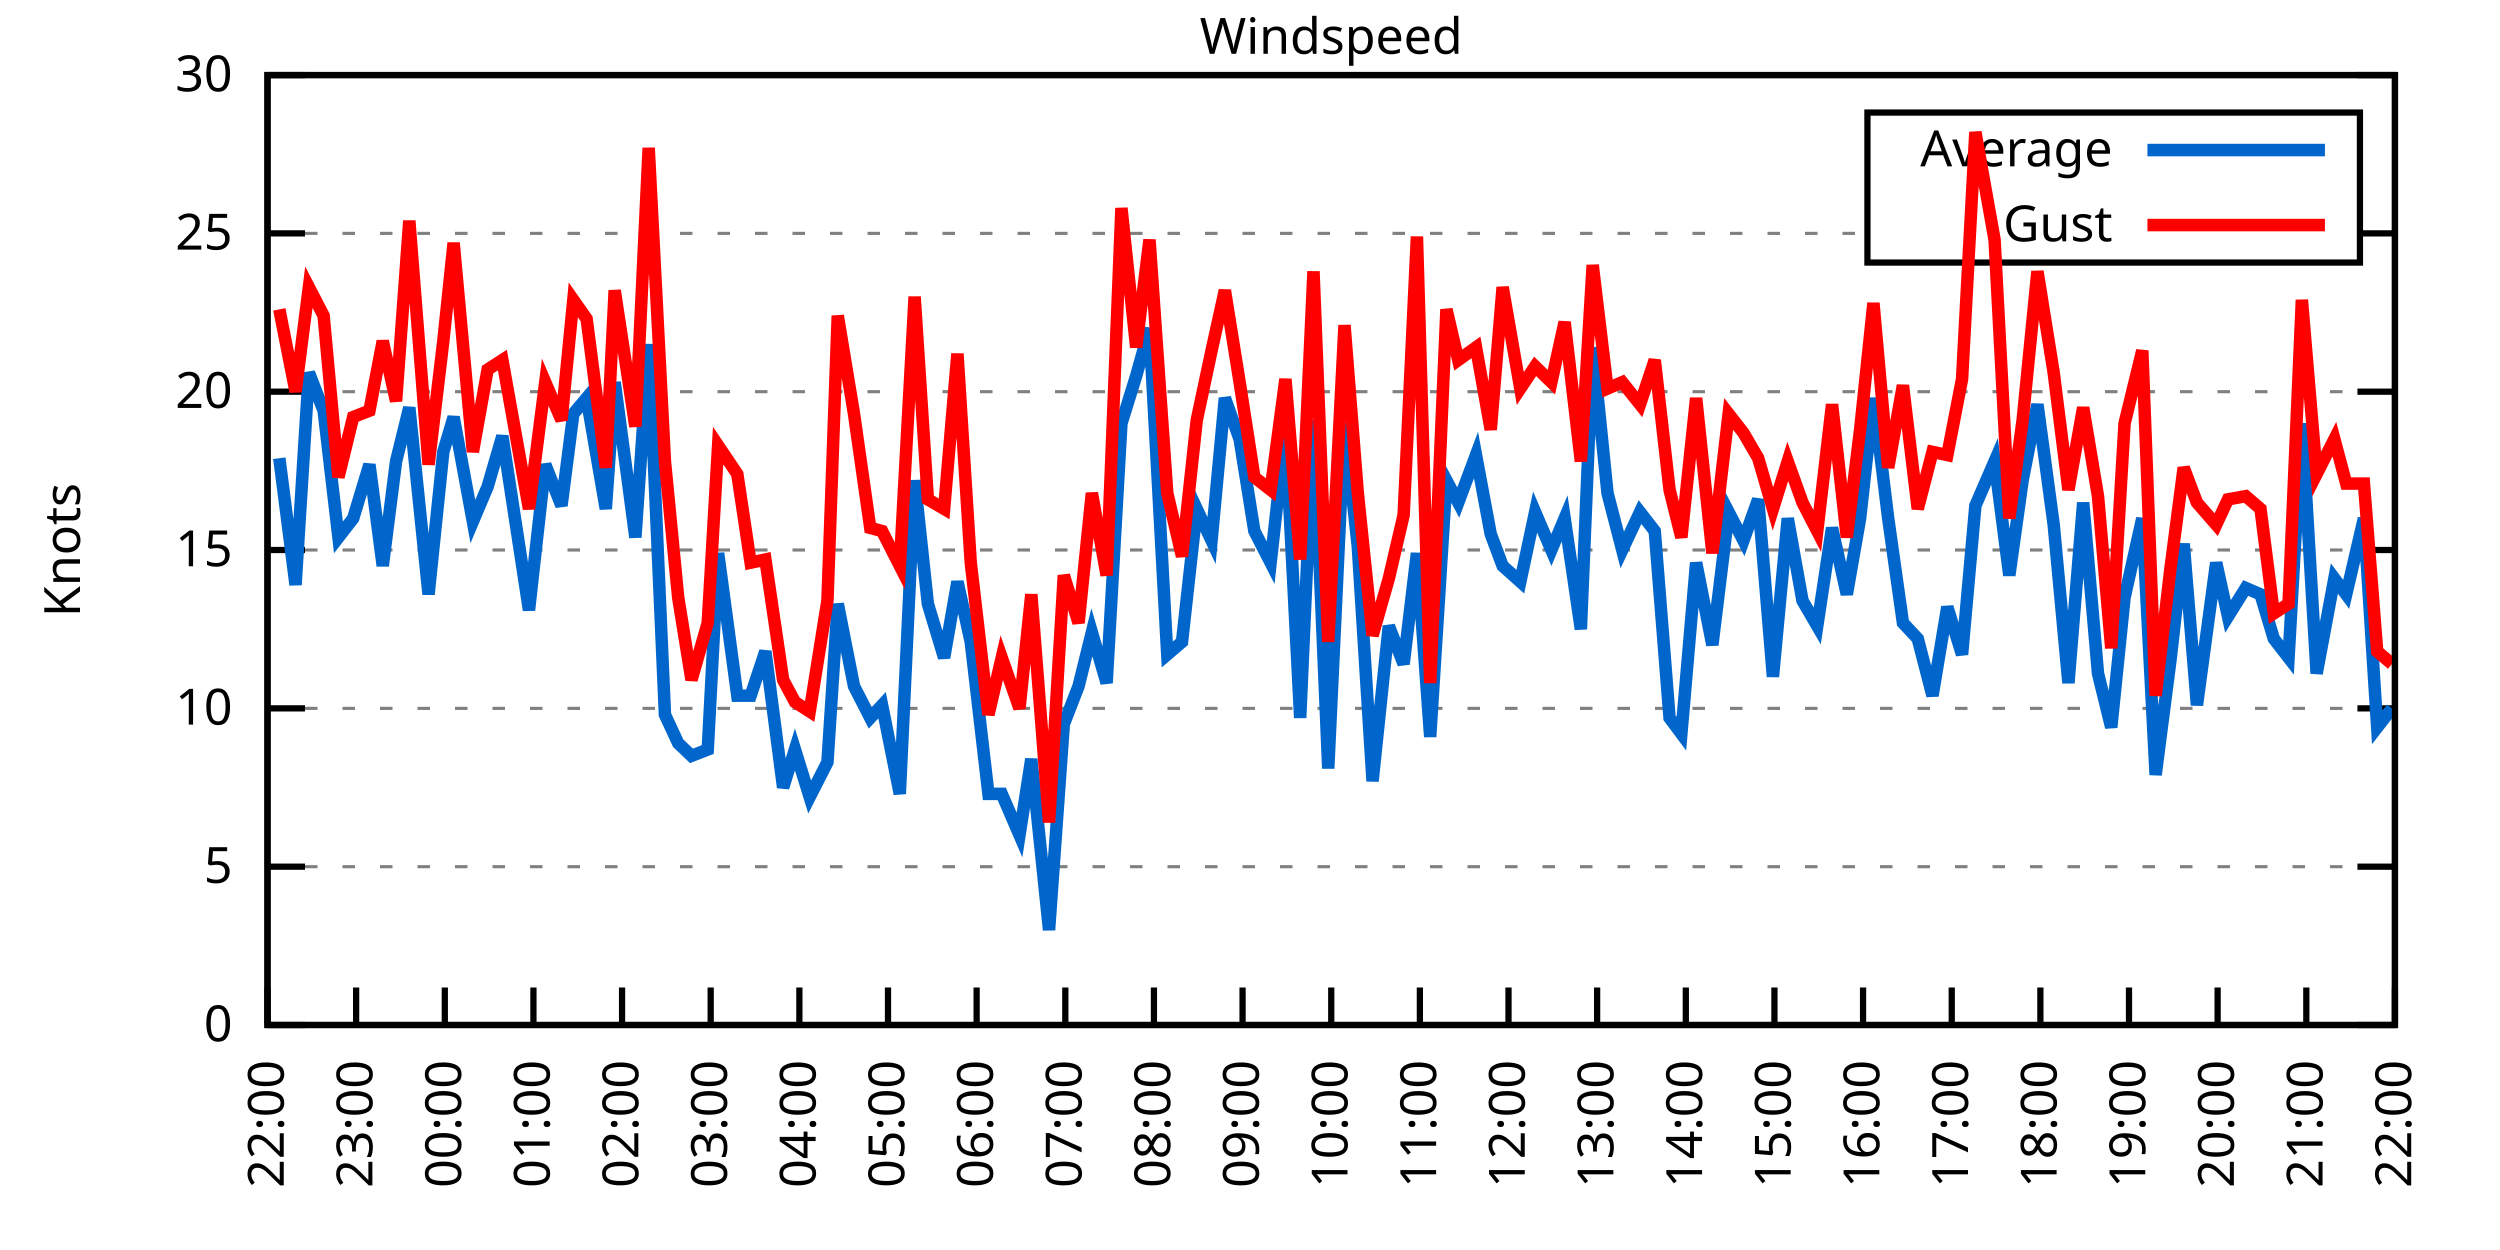
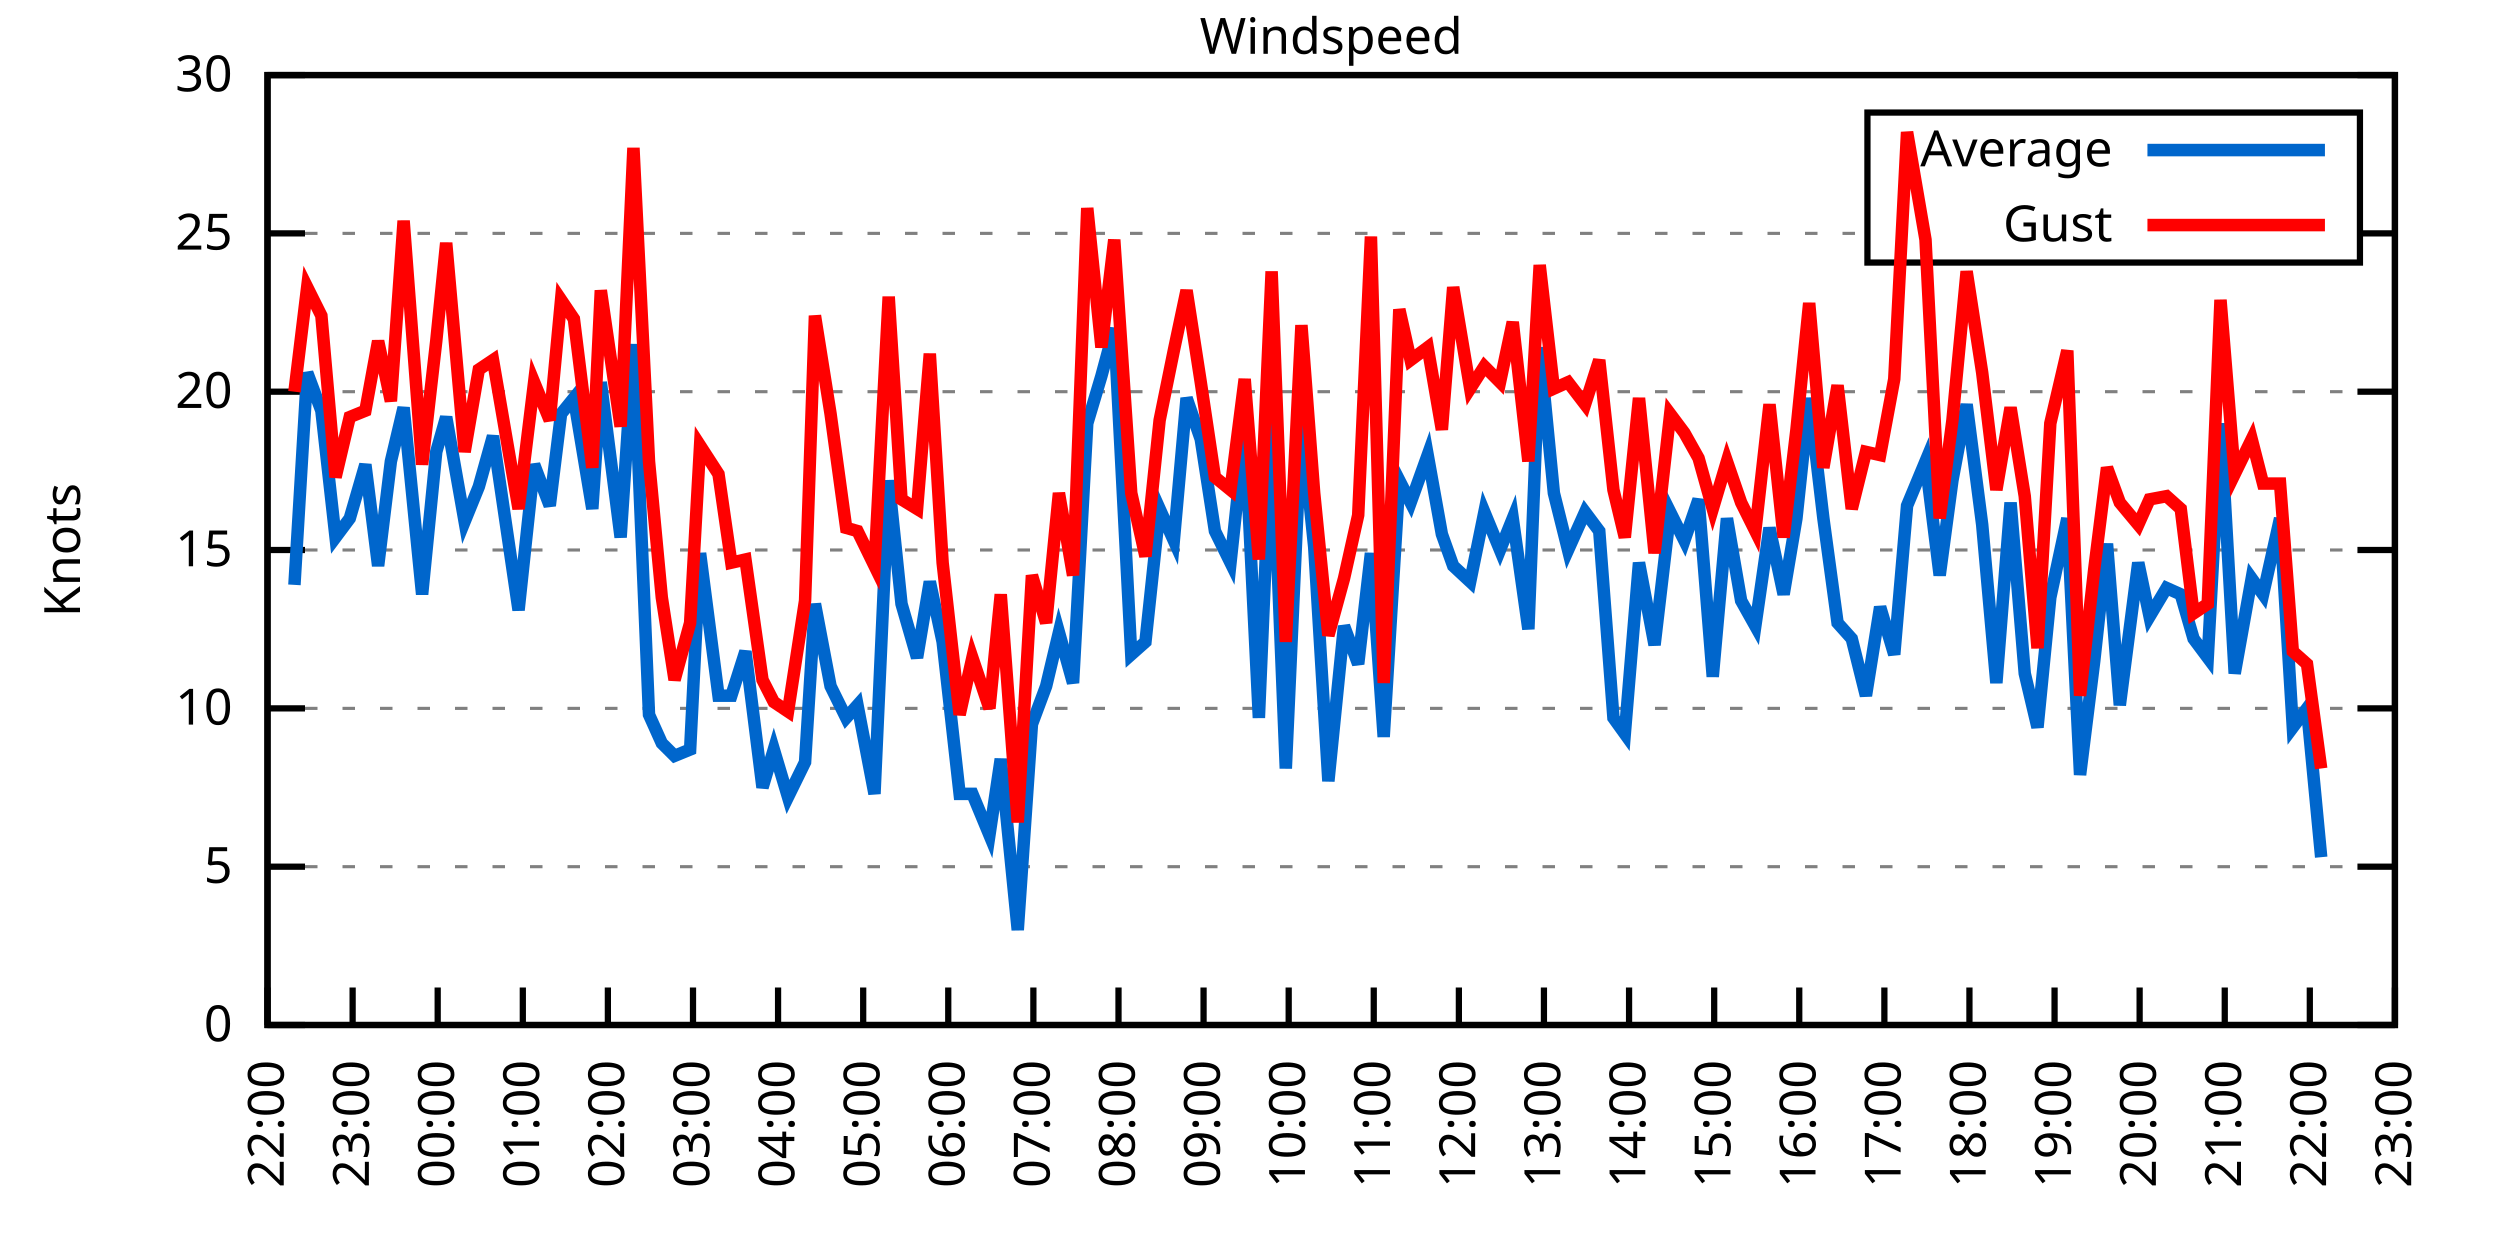
<svg xmlns="http://www.w3.org/2000/svg" xmlns:xlink="http://www.w3.org/1999/xlink" width="400" height="200" viewBox="0 0 400 200">
  <g id="gnuplot_canvas">
    <rect x="0" y="0" width="400" height="200" fill="none" />
    <defs>
      <circle id="gpDot" r="0.5" stroke-width="0.5" stroke="currentColor" />
      <path id="gpPt0" stroke-width="0.333" stroke="currentColor" d="M-1,0 h2 M0,-1 v2" />
      <path id="gpPt1" stroke-width="0.333" stroke="currentColor" d="M-1,-1 L1,1 M1,-1 L-1,1" />
      <path id="gpPt2" stroke-width="0.333" stroke="currentColor" d="M-1,0 L1,0 M0,-1 L0,1 M-1,-1 L1,1 M-1,1 L1,-1" />
      <rect id="gpPt3" stroke-width="0.333" stroke="currentColor" x="-1" y="-1" width="2" height="2" />
      <rect id="gpPt4" stroke-width="0.333" stroke="currentColor" fill="currentColor" x="-1" y="-1" width="2" height="2" />
      <circle id="gpPt5" stroke-width="0.333" stroke="currentColor" cx="0" cy="0" r="1" />
      <use xlink:href="#gpPt5" id="gpPt6" fill="currentColor" stroke="none" />
      <path id="gpPt7" stroke-width="0.333" stroke="currentColor" d="M0,-1.33 L-1.33,0.67 L1.33,0.67 z" />
      <use xlink:href="#gpPt7" id="gpPt8" fill="currentColor" stroke="none" />
      <use xlink:href="#gpPt7" id="gpPt9" stroke="currentColor" transform="rotate(180)" />
      <use xlink:href="#gpPt9" id="gpPt10" fill="currentColor" stroke="none" />
      <use xlink:href="#gpPt3" id="gpPt11" stroke="currentColor" transform="rotate(45)" />
      <use xlink:href="#gpPt11" id="gpPt12" fill="currentColor" stroke="none" />
      <path id="gpPt13" stroke-width="0.333" stroke="currentColor" d="M0,1.330 L1.265,0.411 L0.782,-1.067 L-0.782,-1.076 L-1.265,0.411 z" />
      <use xlink:href="#gpPt13" id="gpPt14" fill="currentColor" stroke="none" />
      <filter id="textbox" filterUnits="objectBoundingBox" x="0" y="0" height="1" width="1">
        <feFlood flood-color="white" flood-opacity="1" result="bgnd" />
        <feComposite in="SourceGraphic" in2="bgnd" operator="atop" />
      </filter>
      <filter id="greybox" filterUnits="objectBoundingBox" x="0" y="0" height="1" width="1">
        <feFlood flood-color="lightgrey" flood-opacity="1" result="grey" />
        <feComposite in="SourceGraphic" in2="grey" operator="atop" />
      </filter>
    </defs>
    <g fill="none" color="white" stroke="currentColor" stroke-width="1.00" stroke-linecap="butt" stroke-linejoin="miter">
</g>
    <g fill="none" color="black" stroke="currentColor" stroke-width="1.00" stroke-linecap="butt" stroke-linejoin="miter">
      <g stroke="none" shape-rendering="crispEdges">
        <polygon fill="rgb(255, 255, 255)" points="42.80,164.00 383.18,164.00 383.18,12.02 42.80,12.02 " />
      </g>
    </g>
    <g fill="none" color="black" stroke="currentColor" stroke-width="1.00" stroke-linecap="butt" stroke-linejoin="miter">
</g>
    <g fill="none" color="black" stroke="black" stroke-width="0.50" stroke-linecap="butt" stroke-linejoin="miter">
</g>
    <g fill="none" color="gray" stroke="currentColor" stroke-width="0.50" stroke-linecap="butt" stroke-linejoin="miter">
      <path stroke="gray" stroke-dasharray="2,4" class="gridline" d="M42.80,164.00 L383.19,164.00  " />
    </g>
    <g fill="none" color="gray" stroke="gray" stroke-width="1.00" stroke-linecap="butt" stroke-linejoin="miter">
</g>
    <g fill="none" color="black" stroke="currentColor" stroke-width="1.00" stroke-linecap="butt" stroke-linejoin="miter">
      <path stroke="black" d="M42.80,164.00 L48.80,164.00 M383.19,164.00 L377.19,164.00  " />
      <g transform="translate(37.20,166.60)" stroke="none" fill="black" font-family="Sans" font-size="8.00" text-anchor="end">
        <text>
          <tspan font-family="Sans"> 0</tspan>
        </text>
      </g>
    </g>
    <g fill="none" color="black" stroke="currentColor" stroke-width="1.00" stroke-linecap="butt" stroke-linejoin="miter">
</g>
    <g fill="none" color="black" stroke="black" stroke-width="0.50" stroke-linecap="butt" stroke-linejoin="miter">
</g>
    <g fill="none" color="gray" stroke="currentColor" stroke-width="0.50" stroke-linecap="butt" stroke-linejoin="miter">
      <path stroke="gray" stroke-dasharray="2,4" class="gridline" d="M42.80,138.67 L383.19,138.67  " />
    </g>
    <g fill="none" color="gray" stroke="gray" stroke-width="1.00" stroke-linecap="butt" stroke-linejoin="miter">
</g>
    <g fill="none" color="black" stroke="currentColor" stroke-width="1.00" stroke-linecap="butt" stroke-linejoin="miter">
      <path stroke="black" d="M42.80,138.67 L48.80,138.67 M383.19,138.67 L377.19,138.67  " />
      <g transform="translate(37.20,141.27)" stroke="none" fill="black" font-family="Sans" font-size="8.00" text-anchor="end">
        <text>
          <tspan font-family="Sans"> 5</tspan>
        </text>
      </g>
    </g>
    <g fill="none" color="black" stroke="currentColor" stroke-width="1.00" stroke-linecap="butt" stroke-linejoin="miter">
</g>
    <g fill="none" color="black" stroke="black" stroke-width="0.50" stroke-linecap="butt" stroke-linejoin="miter">
</g>
    <g fill="none" color="gray" stroke="currentColor" stroke-width="0.50" stroke-linecap="butt" stroke-linejoin="miter">
      <path stroke="gray" stroke-dasharray="2,4" class="gridline" d="M42.80,113.34 L383.19,113.34  " />
    </g>
    <g fill="none" color="gray" stroke="gray" stroke-width="1.00" stroke-linecap="butt" stroke-linejoin="miter">
</g>
    <g fill="none" color="black" stroke="currentColor" stroke-width="1.00" stroke-linecap="butt" stroke-linejoin="miter">
      <path stroke="black" d="M42.80,113.34 L48.80,113.34 M383.19,113.34 L377.19,113.34  " />
      <g transform="translate(37.20,115.94)" stroke="none" fill="black" font-family="Sans" font-size="8.00" text-anchor="end">
        <text>
          <tspan font-family="Sans"> 10</tspan>
        </text>
      </g>
    </g>
    <g fill="none" color="black" stroke="currentColor" stroke-width="1.00" stroke-linecap="butt" stroke-linejoin="miter">
</g>
    <g fill="none" color="black" stroke="black" stroke-width="0.50" stroke-linecap="butt" stroke-linejoin="miter">
</g>
    <g fill="none" color="gray" stroke="currentColor" stroke-width="0.50" stroke-linecap="butt" stroke-linejoin="miter">
      <path stroke="gray" stroke-dasharray="2,4" class="gridline" d="M42.80,88.00 L383.19,88.00  " />
    </g>
    <g fill="none" color="gray" stroke="gray" stroke-width="1.00" stroke-linecap="butt" stroke-linejoin="miter">
</g>
    <g fill="none" color="black" stroke="currentColor" stroke-width="1.00" stroke-linecap="butt" stroke-linejoin="miter">
      <path stroke="black" d="M42.80,88.00 L48.80,88.00 M383.19,88.00 L377.19,88.00  " />
      <g transform="translate(37.20,90.60)" stroke="none" fill="black" font-family="Sans" font-size="8.00" text-anchor="end">
        <text>
          <tspan font-family="Sans"> 15</tspan>
        </text>
      </g>
    </g>
    <g fill="none" color="black" stroke="currentColor" stroke-width="1.00" stroke-linecap="butt" stroke-linejoin="miter">
</g>
    <g fill="none" color="black" stroke="black" stroke-width="0.50" stroke-linecap="butt" stroke-linejoin="miter">
</g>
    <g fill="none" color="gray" stroke="currentColor" stroke-width="0.50" stroke-linecap="butt" stroke-linejoin="miter">
      <path stroke="gray" stroke-dasharray="2,4" class="gridline" d="M42.80,62.67 L383.19,62.67  " />
    </g>
    <g fill="none" color="gray" stroke="gray" stroke-width="1.00" stroke-linecap="butt" stroke-linejoin="miter">
</g>
    <g fill="none" color="black" stroke="currentColor" stroke-width="1.00" stroke-linecap="butt" stroke-linejoin="miter">
      <path stroke="black" d="M42.80,62.67 L48.80,62.67 M383.19,62.67 L377.19,62.67  " />
      <g transform="translate(37.20,65.27)" stroke="none" fill="black" font-family="Sans" font-size="8.00" text-anchor="end">
        <text>
          <tspan font-family="Sans"> 20</tspan>
        </text>
      </g>
    </g>
    <g fill="none" color="black" stroke="currentColor" stroke-width="1.00" stroke-linecap="butt" stroke-linejoin="miter">
</g>
    <g fill="none" color="black" stroke="black" stroke-width="0.50" stroke-linecap="butt" stroke-linejoin="miter">
</g>
    <g fill="none" color="gray" stroke="currentColor" stroke-width="0.50" stroke-linecap="butt" stroke-linejoin="miter">
      <path stroke="gray" stroke-dasharray="2,4" class="gridline" d="M42.80,37.34 L298.79,37.34 M377.59,37.34 L383.19,37.34  " />
    </g>
    <g fill="none" color="gray" stroke="gray" stroke-width="1.00" stroke-linecap="butt" stroke-linejoin="miter">
</g>
    <g fill="none" color="black" stroke="currentColor" stroke-width="1.00" stroke-linecap="butt" stroke-linejoin="miter">
      <path stroke="black" d="M42.80,37.34 L48.80,37.34 M383.19,37.34 L377.19,37.34  " />
      <g transform="translate(37.20,39.94)" stroke="none" fill="black" font-family="Sans" font-size="8.00" text-anchor="end">
        <text>
          <tspan font-family="Sans"> 25</tspan>
        </text>
      </g>
    </g>
    <g fill="none" color="black" stroke="currentColor" stroke-width="1.00" stroke-linecap="butt" stroke-linejoin="miter">
</g>
    <g fill="none" color="black" stroke="black" stroke-width="0.50" stroke-linecap="butt" stroke-linejoin="miter">
</g>
    <g fill="none" color="gray" stroke="currentColor" stroke-width="0.50" stroke-linecap="butt" stroke-linejoin="miter">
      <path stroke="gray" stroke-dasharray="2,4" class="gridline" d="M42.80,12.01 L383.19,12.01  " />
    </g>
    <g fill="none" color="gray" stroke="gray" stroke-width="1.00" stroke-linecap="butt" stroke-linejoin="miter">
</g>
    <g fill="none" color="black" stroke="currentColor" stroke-width="1.00" stroke-linecap="butt" stroke-linejoin="miter">
      <path stroke="black" d="M42.80,12.01 L48.80,12.01 M383.19,12.01 L377.19,12.01  " />
      <g transform="translate(37.20,14.61)" stroke="none" fill="black" font-family="Sans" font-size="8.00" text-anchor="end">
        <text>
          <tspan font-family="Sans"> 30</tspan>
        </text>
      </g>
    </g>
    <g fill="none" color="black" stroke="currentColor" stroke-width="1.00" stroke-linecap="butt" stroke-linejoin="miter">
      <path stroke="black" d="M42.80,164.00 L42.80,158.00  " />
      <g transform="translate(45.40,169.60) rotate(270.00)" stroke="none" fill="black" font-family="Sans" font-size="8.00" text-anchor="end">
        <text>
          <tspan font-family="Sans">22:00</tspan>
        </text>
      </g>
    </g>
    <g fill="none" color="black" stroke="currentColor" stroke-width="1.00" stroke-linecap="butt" stroke-linejoin="miter">
-       <path stroke="black" d="M56.98,164.00 L56.98,158.00  " />
-       <g transform="translate(59.58,169.60) rotate(270.00)" stroke="none" fill="black" font-family="Sans" font-size="8.00" text-anchor="end">
+       <path stroke="black" d="M56.42,164.00 L56.42,158.00  " />
+       <g transform="translate(59.02,169.60) rotate(270.00)" stroke="none" fill="black" font-family="Sans" font-size="8.00" text-anchor="end">
        <text>
          <tspan font-family="Sans">23:00</tspan>
        </text>
      </g>
    </g>
    <g fill="none" color="black" stroke="currentColor" stroke-width="1.00" stroke-linecap="butt" stroke-linejoin="miter">
-       <path stroke="black" d="M71.17,164.00 L71.17,158.00  " />
-       <g transform="translate(73.77,169.60) rotate(270.00)" stroke="none" fill="black" font-family="Sans" font-size="8.00" text-anchor="end">
+       <path stroke="black" d="M70.03,164.00 L70.03,158.00  " />
+       <g transform="translate(72.63,169.60) rotate(270.00)" stroke="none" fill="black" font-family="Sans" font-size="8.00" text-anchor="end">
        <text>
          <tspan font-family="Sans">00:00</tspan>
        </text>
      </g>
    </g>
    <g fill="none" color="black" stroke="currentColor" stroke-width="1.00" stroke-linecap="butt" stroke-linejoin="miter">
-       <path stroke="black" d="M85.35,164.00 L85.35,158.00  " />
-       <g transform="translate(87.95,169.60) rotate(270.00)" stroke="none" fill="black" font-family="Sans" font-size="8.00" text-anchor="end">
+       <path stroke="black" d="M83.65,164.00 L83.65,158.00  " />
+       <g transform="translate(86.25,169.60) rotate(270.00)" stroke="none" fill="black" font-family="Sans" font-size="8.00" text-anchor="end">
        <text>
          <tspan font-family="Sans">01:00</tspan>
        </text>
      </g>
    </g>
    <g fill="none" color="black" stroke="currentColor" stroke-width="1.00" stroke-linecap="butt" stroke-linejoin="miter">
-       <path stroke="black" d="M99.53,164.00 L99.53,158.00  " />
-       <g transform="translate(102.13,169.60) rotate(270.00)" stroke="none" fill="black" font-family="Sans" font-size="8.00" text-anchor="end">
+       <path stroke="black" d="M97.26,164.00 L97.26,158.00  " />
+       <g transform="translate(99.86,169.60) rotate(270.00)" stroke="none" fill="black" font-family="Sans" font-size="8.00" text-anchor="end">
        <text>
          <tspan font-family="Sans">02:00</tspan>
        </text>
      </g>
    </g>
    <g fill="none" color="black" stroke="currentColor" stroke-width="1.00" stroke-linecap="butt" stroke-linejoin="miter">
-       <path stroke="black" d="M113.71,164.00 L113.71,158.00  " />
-       <g transform="translate(116.31,169.60) rotate(270.00)" stroke="none" fill="black" font-family="Sans" font-size="8.00" text-anchor="end">
+       <path stroke="black" d="M110.88,164.00 L110.88,158.00  " />
+       <g transform="translate(113.48,169.60) rotate(270.00)" stroke="none" fill="black" font-family="Sans" font-size="8.00" text-anchor="end">
        <text>
          <tspan font-family="Sans">03:00</tspan>
        </text>
      </g>
    </g>
    <g fill="none" color="black" stroke="currentColor" stroke-width="1.00" stroke-linecap="butt" stroke-linejoin="miter">
-       <path stroke="black" d="M127.90,164.00 L127.90,158.00  " />
-       <g transform="translate(130.50,169.60) rotate(270.00)" stroke="none" fill="black" font-family="Sans" font-size="8.00" text-anchor="end">
+       <path stroke="black" d="M124.49,164.00 L124.49,158.00  " />
+       <g transform="translate(127.09,169.60) rotate(270.00)" stroke="none" fill="black" font-family="Sans" font-size="8.00" text-anchor="end">
        <text>
          <tspan font-family="Sans">04:00</tspan>
        </text>
      </g>
    </g>
    <g fill="none" color="black" stroke="currentColor" stroke-width="1.00" stroke-linecap="butt" stroke-linejoin="miter">
-       <path stroke="black" d="M142.08,164.00 L142.08,158.00  " />
-       <g transform="translate(144.68,169.60) rotate(270.00)" stroke="none" fill="black" font-family="Sans" font-size="8.00" text-anchor="end">
+       <path stroke="black" d="M138.11,164.00 L138.11,158.00  " />
+       <g transform="translate(140.71,169.60) rotate(270.00)" stroke="none" fill="black" font-family="Sans" font-size="8.00" text-anchor="end">
        <text>
          <tspan font-family="Sans">05:00</tspan>
        </text>
      </g>
    </g>
    <g fill="none" color="black" stroke="currentColor" stroke-width="1.00" stroke-linecap="butt" stroke-linejoin="miter">
-       <path stroke="black" d="M156.26,164.00 L156.26,158.00  " />
-       <g transform="translate(158.86,169.60) rotate(270.00)" stroke="none" fill="black" font-family="Sans" font-size="8.00" text-anchor="end">
+       <path stroke="black" d="M151.72,164.00 L151.72,158.00  " />
+       <g transform="translate(154.32,169.60) rotate(270.00)" stroke="none" fill="black" font-family="Sans" font-size="8.00" text-anchor="end">
        <text>
          <tspan font-family="Sans">06:00</tspan>
        </text>
      </g>
    </g>
    <g fill="none" color="black" stroke="currentColor" stroke-width="1.00" stroke-linecap="butt" stroke-linejoin="miter">
-       <path stroke="black" d="M170.45,164.00 L170.45,158.00  " />
-       <g transform="translate(173.05,169.60) rotate(270.00)" stroke="none" fill="black" font-family="Sans" font-size="8.00" text-anchor="end">
+       <path stroke="black" d="M165.34,164.00 L165.34,158.00  " />
+       <g transform="translate(167.94,169.60) rotate(270.00)" stroke="none" fill="black" font-family="Sans" font-size="8.00" text-anchor="end">
        <text>
          <tspan font-family="Sans">07:00</tspan>
        </text>
      </g>
    </g>
    <g fill="none" color="black" stroke="currentColor" stroke-width="1.00" stroke-linecap="butt" stroke-linejoin="miter">
-       <path stroke="black" d="M184.63,164.00 L184.63,158.00  " />
-       <g transform="translate(187.23,169.60) rotate(270.00)" stroke="none" fill="black" font-family="Sans" font-size="8.00" text-anchor="end">
+       <path stroke="black" d="M178.96,164.00 L178.96,158.00  " />
+       <g transform="translate(181.56,169.60) rotate(270.00)" stroke="none" fill="black" font-family="Sans" font-size="8.00" text-anchor="end">
        <text>
          <tspan font-family="Sans">08:00</tspan>
        </text>
      </g>
    </g>
    <g fill="none" color="black" stroke="currentColor" stroke-width="1.00" stroke-linecap="butt" stroke-linejoin="miter">
-       <path stroke="black" d="M198.81,164.00 L198.81,158.00  " />
-       <g transform="translate(201.41,169.60) rotate(270.00)" stroke="none" fill="black" font-family="Sans" font-size="8.00" text-anchor="end">
+       <path stroke="black" d="M192.57,164.00 L192.57,158.00  " />
+       <g transform="translate(195.17,169.60) rotate(270.00)" stroke="none" fill="black" font-family="Sans" font-size="8.00" text-anchor="end">
        <text>
          <tspan font-family="Sans">09:00</tspan>
        </text>
      </g>
    </g>
    <g fill="none" color="black" stroke="currentColor" stroke-width="1.00" stroke-linecap="butt" stroke-linejoin="miter">
-       <path stroke="black" d="M213.00,164.00 L213.00,158.00  " />
-       <g transform="translate(215.60,169.60) rotate(270.00)" stroke="none" fill="black" font-family="Sans" font-size="8.00" text-anchor="end">
+       <path stroke="black" d="M206.19,164.00 L206.19,158.00  " />
+       <g transform="translate(208.79,169.60) rotate(270.00)" stroke="none" fill="black" font-family="Sans" font-size="8.00" text-anchor="end">
        <text>
          <tspan font-family="Sans">10:00</tspan>
        </text>
      </g>
    </g>
    <g fill="none" color="black" stroke="currentColor" stroke-width="1.00" stroke-linecap="butt" stroke-linejoin="miter">
-       <path stroke="black" d="M227.18,164.00 L227.18,158.00  " />
-       <g transform="translate(229.78,169.60) rotate(270.00)" stroke="none" fill="black" font-family="Sans" font-size="8.00" text-anchor="end">
+       <path stroke="black" d="M219.80,164.00 L219.80,158.00  " />
+       <g transform="translate(222.40,169.60) rotate(270.00)" stroke="none" fill="black" font-family="Sans" font-size="8.00" text-anchor="end">
        <text>
          <tspan font-family="Sans">11:00</tspan>
        </text>
      </g>
    </g>
    <g fill="none" color="black" stroke="currentColor" stroke-width="1.00" stroke-linecap="butt" stroke-linejoin="miter">
-       <path stroke="black" d="M241.36,164.00 L241.36,158.00  " />
-       <g transform="translate(243.96,169.60) rotate(270.00)" stroke="none" fill="black" font-family="Sans" font-size="8.00" text-anchor="end">
+       <path stroke="black" d="M233.42,164.00 L233.42,158.00  " />
+       <g transform="translate(236.02,169.60) rotate(270.00)" stroke="none" fill="black" font-family="Sans" font-size="8.00" text-anchor="end">
        <text>
          <tspan font-family="Sans">12:00</tspan>
        </text>
      </g>
    </g>
    <g fill="none" color="black" stroke="currentColor" stroke-width="1.00" stroke-linecap="butt" stroke-linejoin="miter">
-       <path stroke="black" d="M255.54,164.00 L255.54,158.00  " />
-       <g transform="translate(258.14,169.60) rotate(270.00)" stroke="none" fill="black" font-family="Sans" font-size="8.00" text-anchor="end">
+       <path stroke="black" d="M247.03,164.00 L247.03,158.00  " />
+       <g transform="translate(249.63,169.60) rotate(270.00)" stroke="none" fill="black" font-family="Sans" font-size="8.00" text-anchor="end">
        <text>
          <tspan font-family="Sans">13:00</tspan>
        </text>
      </g>
    </g>
    <g fill="none" color="black" stroke="currentColor" stroke-width="1.00" stroke-linecap="butt" stroke-linejoin="miter">
-       <path stroke="black" d="M269.73,164.00 L269.73,158.00  " />
-       <g transform="translate(272.33,169.60) rotate(270.00)" stroke="none" fill="black" font-family="Sans" font-size="8.00" text-anchor="end">
+       <path stroke="black" d="M260.65,164.00 L260.65,158.00  " />
+       <g transform="translate(263.25,169.60) rotate(270.00)" stroke="none" fill="black" font-family="Sans" font-size="8.00" text-anchor="end">
        <text>
          <tspan font-family="Sans">14:00</tspan>
        </text>
      </g>
    </g>
    <g fill="none" color="black" stroke="currentColor" stroke-width="1.00" stroke-linecap="butt" stroke-linejoin="miter">
-       <path stroke="black" d="M283.91,164.00 L283.91,158.00  " />
-       <g transform="translate(286.51,169.60) rotate(270.00)" stroke="none" fill="black" font-family="Sans" font-size="8.00" text-anchor="end">
+       <path stroke="black" d="M274.27,164.00 L274.27,158.00  " />
+       <g transform="translate(276.87,169.60) rotate(270.00)" stroke="none" fill="black" font-family="Sans" font-size="8.00" text-anchor="end">
        <text>
          <tspan font-family="Sans">15:00</tspan>
        </text>
      </g>
    </g>
    <g fill="none" color="black" stroke="currentColor" stroke-width="1.00" stroke-linecap="butt" stroke-linejoin="miter">
-       <path stroke="black" d="M298.09,164.00 L298.09,158.00  " />
-       <g transform="translate(300.69,169.60) rotate(270.00)" stroke="none" fill="black" font-family="Sans" font-size="8.00" text-anchor="end">
+       <path stroke="black" d="M287.88,164.00 L287.88,158.00  " />
+       <g transform="translate(290.48,169.60) rotate(270.00)" stroke="none" fill="black" font-family="Sans" font-size="8.00" text-anchor="end">
        <text>
          <tspan font-family="Sans">16:00</tspan>
        </text>
      </g>
    </g>
    <g fill="none" color="black" stroke="currentColor" stroke-width="1.00" stroke-linecap="butt" stroke-linejoin="miter">
-       <path stroke="black" d="M312.28,164.00 L312.28,158.00  " />
-       <g transform="translate(314.88,169.60) rotate(270.00)" stroke="none" fill="black" font-family="Sans" font-size="8.00" text-anchor="end">
+       <path stroke="black" d="M301.50,164.00 L301.50,158.00  " />
+       <g transform="translate(304.10,169.60) rotate(270.00)" stroke="none" fill="black" font-family="Sans" font-size="8.00" text-anchor="end">
        <text>
          <tspan font-family="Sans">17:00</tspan>
        </text>
      </g>
    </g>
    <g fill="none" color="black" stroke="currentColor" stroke-width="1.00" stroke-linecap="butt" stroke-linejoin="miter">
-       <path stroke="black" d="M326.46,164.00 L326.46,158.00  " />
-       <g transform="translate(329.06,169.60) rotate(270.00)" stroke="none" fill="black" font-family="Sans" font-size="8.00" text-anchor="end">
+       <path stroke="black" d="M315.11,164.00 L315.11,158.00  " />
+       <g transform="translate(317.71,169.60) rotate(270.00)" stroke="none" fill="black" font-family="Sans" font-size="8.00" text-anchor="end">
        <text>
          <tspan font-family="Sans">18:00</tspan>
        </text>
      </g>
    </g>
    <g fill="none" color="black" stroke="currentColor" stroke-width="1.00" stroke-linecap="butt" stroke-linejoin="miter">
-       <path stroke="black" d="M340.64,164.00 L340.64,158.00  " />
-       <g transform="translate(343.24,169.60) rotate(270.00)" stroke="none" fill="black" font-family="Sans" font-size="8.00" text-anchor="end">
+       <path stroke="black" d="M328.73,164.00 L328.73,158.00  " />
+       <g transform="translate(331.33,169.60) rotate(270.00)" stroke="none" fill="black" font-family="Sans" font-size="8.00" text-anchor="end">
        <text>
          <tspan font-family="Sans">19:00</tspan>
        </text>
      </g>
    </g>
    <g fill="none" color="black" stroke="currentColor" stroke-width="1.00" stroke-linecap="butt" stroke-linejoin="miter">
-       <path stroke="black" d="M354.82,164.00 L354.82,158.00  " />
-       <g transform="translate(357.42,169.60) rotate(270.00)" stroke="none" fill="black" font-family="Sans" font-size="8.00" text-anchor="end">
+       <path stroke="black" d="M342.34,164.00 L342.34,158.00  " />
+       <g transform="translate(344.94,169.60) rotate(270.00)" stroke="none" fill="black" font-family="Sans" font-size="8.00" text-anchor="end">
        <text>
          <tspan font-family="Sans">20:00</tspan>
        </text>
      </g>
    </g>
    <g fill="none" color="black" stroke="currentColor" stroke-width="1.00" stroke-linecap="butt" stroke-linejoin="miter">
-       <path stroke="black" d="M369.01,164.00 L369.01,158.00  " />
-       <g transform="translate(371.61,169.60) rotate(270.00)" stroke="none" fill="black" font-family="Sans" font-size="8.00" text-anchor="end">
+       <path stroke="black" d="M355.96,164.00 L355.96,158.00  " />
+       <g transform="translate(358.56,169.60) rotate(270.00)" stroke="none" fill="black" font-family="Sans" font-size="8.00" text-anchor="end">
        <text>
          <tspan font-family="Sans">21:00</tspan>
+         </text>
+       </g>
+     </g>
+     <g fill="none" color="black" stroke="currentColor" stroke-width="1.00" stroke-linecap="butt" stroke-linejoin="miter">
+       <path stroke="black" d="M369.57,164.00 L369.57,158.00  " />
+       <g transform="translate(372.17,169.60) rotate(270.00)" stroke="none" fill="black" font-family="Sans" font-size="8.00" text-anchor="end">
+         <text>
+           <tspan font-family="Sans">22:00</tspan>
        </text>
      </g>
    </g>
    <g fill="none" color="black" stroke="currentColor" stroke-width="1.00" stroke-linecap="butt" stroke-linejoin="miter">
      <path stroke="black" d="M383.19,164.00 L383.19,158.00  " />
      <g transform="translate(385.79,169.60) rotate(270.00)" stroke="none" fill="black" font-family="Sans" font-size="8.00" text-anchor="end">
        <text>
-           <tspan font-family="Sans">22:00</tspan>
+           <tspan font-family="Sans">23:00</tspan>
        </text>
      </g>
    </g>
    <g fill="none" color="black" stroke="currentColor" stroke-width="1.00" stroke-linecap="butt" stroke-linejoin="miter">
</g>
    <g fill="none" color="black" stroke="currentColor" stroke-width="1.00" stroke-linecap="butt" stroke-linejoin="miter">
      <path stroke="black" d="M42.80,12.01 L42.80,164.00 L383.19,164.00 L383.19,12.01 L42.80,12.01 Z  " />
    </g>
    <g fill="none" color="black" stroke="currentColor" stroke-width="1.00" stroke-linecap="butt" stroke-linejoin="miter">
</g>
    <g fill="none" color="black" stroke="currentColor" stroke-width="1.00" stroke-linecap="butt" stroke-linejoin="miter">
      <path stroke="black" d="M298.79,42.01 L298.79,18.01 L377.59,18.01 L377.59,42.01 L298.79,42.01 Z  " />
    </g>
    <g id="Windspeed_plot_1">
      <g fill="none" color="white" stroke="black" stroke-width="2.00" stroke-linecap="butt" stroke-linejoin="miter">
</g>
      <g fill="none" color="black" stroke="currentColor" stroke-width="2.00" stroke-linecap="butt" stroke-linejoin="miter">
        <g transform="translate(337.99,26.61)" stroke="none" fill="black" font-family="Sans" font-size="8.00" text-anchor="end">
          <text>
            <tspan font-family="Sans">Average</tspan>
          </text>
        </g>
      </g>
      <g fill="none" color="black" stroke="currentColor" stroke-width="2.00" stroke-linecap="butt" stroke-linejoin="miter">
-         <path stroke="rgb(  0, 102, 204)" d="M343.59,24.01 L371.99,24.01 M44.69,73.31 L47.29,93.58 L49.42,59.63 L51.78,65.71 L54.15,85.98 L56.51,82.94   L59.11,74.33 L61.24,90.54 L63.37,73.82 L65.49,65.21 L68.57,95.10 L70.93,72.30 L72.58,66.73 L75.66,83.45   L78.02,77.87 L80.38,69.77 L84.64,97.63 L87.24,74.33 L89.84,80.91 L91.73,66.22 L93.86,63.69 L96.93,81.42   L98.35,61.15 L101.66,85.98 L103.79,55.07 L106.39,114.35 L108.51,118.91 L110.64,120.94 L113.24,119.92 L114.90,88.51   L117.97,111.31 L120.10,111.31 L122.46,104.22 L125.30,126.00 L127.19,119.92 L129.55,127.52 L132.39,121.95 L134.04,96.62   L136.64,109.79 L139.24,114.86 L141.13,112.83 L143.97,127.02 L146.34,76.86 L148.46,96.62 L151.06,105.23 L153.19,93.07   L155.32,102.70 L158.15,127.02 L160.28,127.02 L163.12,133.60 L165.01,121.44 L167.85,148.80 L170.21,115.87 L172.57,109.79   L174.70,101.18 L177.06,109.28 L179.43,67.74 L181.79,60.14 L183.92,52.54 L186.76,104.72 L189.12,102.70 L191.48,81.42   L193.85,86.49 L195.98,63.69 L198.34,70.27 L200.70,84.97 L203.30,90.03 L205.67,68.75 L208.03,114.86 L210.16,67.23   L212.52,122.96 L215.12,67.74 L217.25,87.50 L219.61,124.99 L222.21,100.16 L224.58,106.24 L226.71,88.51 L228.83,117.90   L231.43,76.86 L233.32,80.41 L236.16,72.81 L238.52,85.47 L240.42,90.54 L243.25,93.07 L245.62,81.93 L248.22,88.00   L250.34,82.94 L252.94,100.67 L254.83,55.58 L257.20,78.89 L259.56,88.00 L262.40,81.93 L264.76,84.97 L267.13,114.86   L269.02,117.39 L271.38,90.03 L273.98,103.20 L276.58,81.93 L278.95,86.49 L281.31,79.90 L283.67,108.27 L286.04,82.94   L288.40,96.11 L290.76,100.16 L293.13,84.46 L295.49,95.10 L297.62,82.94 L299.75,63.69 L302.11,82.94 L304.47,99.66   L306.84,102.19 L309.20,111.31 L311.57,97.12 L313.93,104.72 L316.06,80.91 L319.13,73.82 L321.49,92.06 L323.62,76.86   L325.99,64.70 L328.59,83.95 L330.95,109.28 L333.31,80.41 L335.68,107.76 L337.80,116.38 L339.93,95.60 L342.77,82.94   L344.90,123.98 L347.26,105.74 L349.39,86.99 L351.51,112.83 L354.59,90.03 L356.48,98.64 L359.32,94.08 L361.68,95.10   L363.81,102.19 L366.17,105.23 L368.30,67.74 L370.66,107.76 L373.50,92.56 L375.39,95.10 L378.23,82.94 L380.35,116.38   L382.72,113.34  " />
+         <path stroke="rgb(  0, 102, 204)" d="M343.59,24.01 L371.99,24.01 M47.11,93.58 L49.15,59.63 L51.42,65.71 L53.69,85.98 L55.96,82.94 L58.46,74.33   L60.50,90.54 L62.54,73.82 L64.58,65.21 L67.54,95.10 L69.80,72.30 L71.39,66.73 L74.34,83.45 L76.61,77.87   L78.88,69.77 L82.97,97.63 L85.46,74.33 L87.96,80.91 L89.77,66.22 L91.82,63.69 L94.77,81.42 L96.13,61.15   L99.30,85.98 L101.35,55.07 L103.84,114.35 L105.89,118.91 L107.93,120.94 L110.42,119.92 L112.01,88.51 L114.96,111.31   L117.01,111.31 L119.27,104.22 L122.00,126.00 L123.81,119.92 L126.08,127.52 L128.81,121.95 L130.39,96.62 L132.89,109.79   L135.39,114.86 L137.20,112.83 L139.92,127.02 L142.19,76.86 L144.24,96.62 L146.73,105.23 L148.77,93.07 L150.82,102.70   L153.54,127.02 L155.58,127.02 L158.31,133.60 L160.12,121.44 L162.84,148.80 L165.11,115.87 L167.38,109.79 L169.43,101.18   L171.69,109.28 L173.96,67.74 L176.23,60.14 L178.28,52.54 L181.00,104.72 L183.27,102.70 L185.54,81.42 L187.81,86.49   L189.85,63.69 L192.12,70.27 L194.39,84.97 L196.88,90.03 L199.15,68.75 L201.42,114.86 L203.46,67.23 L205.73,122.96   L208.23,67.74 L210.27,87.50 L212.54,124.99 L215.04,100.16 L217.31,106.24 L219.35,88.51 L221.39,117.90 L223.89,76.86   L225.70,80.41 L228.43,72.81 L230.70,85.47 L232.51,90.54 L235.23,93.07 L237.50,81.93 L240.00,88.00 L242.04,82.94   L244.54,100.67 L246.35,55.58 L248.62,78.89 L250.89,88.00 L253.61,81.93 L255.88,84.97 L258.15,114.86 L259.97,117.39   L262.24,90.03 L264.73,103.20 L267.23,81.93 L269.50,86.49 L271.77,79.90 L274.04,108.27 L276.31,82.94 L278.58,96.11   L280.85,100.16 L283.12,84.46 L285.38,95.10 L287.43,82.94 L289.47,63.69 L291.74,82.94 L294.01,99.66 L296.28,102.19   L298.55,111.31 L300.82,97.12 L303.08,104.72 L305.13,80.91 L308.08,73.82 L310.35,92.06 L312.39,76.86 L314.66,64.70   L317.15,83.95 L319.42,109.28 L321.69,80.41 L323.96,107.76 L326.00,116.38 L328.05,95.60 L330.77,82.94 L332.81,123.98   L335.08,105.74 L337.12,86.99 L339.17,112.83 L342.12,90.03 L343.93,98.64 L346.65,94.08 L348.92,95.10 L350.97,102.19   L353.24,105.23 L355.28,67.74 L357.55,107.76 L360.27,92.56 L362.09,95.10 L364.81,82.94 L366.85,116.38 L369.12,113.34   L371.39,137.15  " />
      </g>
    </g>
    <g id="Windspeed_plot_2">
      <g fill="none" color="black" stroke="currentColor" stroke-width="2.00" stroke-linecap="butt" stroke-linejoin="miter">
        <g transform="translate(337.99,38.61)" stroke="none" fill="black" font-family="Sans" font-size="8.00" text-anchor="end">
          <text>
            <tspan font-family="Sans">Gust</tspan>
          </text>
        </g>
      </g>
      <g fill="none" color="black" stroke="currentColor" stroke-width="2.00" stroke-linecap="butt" stroke-linejoin="miter">
-         <path stroke="rgb(255,   0,   0)" d="M343.59,36.01 L371.99,36.01 M44.69,49.50 L47.29,62.67 L49.42,45.95 L51.78,50.51 L54.15,76.35 L56.51,66.73   L59.11,65.71 L61.24,54.57 L63.37,64.19 L65.49,35.32 L68.57,74.33 L70.93,54.57 L72.58,38.86 L75.66,72.30   L78.02,59.13 L80.38,57.61 L84.64,81.42 L87.24,61.15 L89.84,67.23 L91.73,47.98 L93.86,51.02 L96.93,74.83   L98.35,46.46 L101.66,68.25 L103.79,23.66 L106.39,73.82 L108.51,95.60 L110.64,108.78 L113.24,99.66 L114.90,71.29   L117.97,75.85 L120.10,90.03 L122.46,89.52 L125.30,108.78 L127.19,112.32 L129.55,113.84 L132.39,96.11 L134.04,50.51   L136.64,66.22 L139.24,84.46 L141.13,84.97 L143.97,90.54 L146.34,47.47 L148.46,79.90 L151.06,81.42 L153.19,56.59   L155.32,90.03 L158.15,114.35 L160.28,105.23 L163.12,113.34 L165.01,95.10 L167.85,131.58 L170.21,92.06 L172.57,99.66   L174.70,78.89 L177.06,92.06 L179.43,33.29 L181.79,55.58 L183.92,38.35 L186.76,78.89 L189.12,89.02 L191.48,67.23   L193.85,56.09 L195.98,46.46 L198.34,61.15 L200.70,76.35 L203.30,78.38 L205.67,60.65 L208.03,89.52 L210.16,43.42   L212.52,102.70 L215.12,52.03 L217.25,78.89 L219.61,101.68 L222.21,92.56 L224.58,82.43 L226.71,37.85 L228.83,109.28   L231.43,49.50 L233.32,57.61 L236.16,55.58 L238.52,68.75 L240.42,45.95 L243.25,62.17 L245.62,58.62 L248.22,61.15   L250.34,51.53 L252.94,73.82 L254.83,42.41 L257.20,62.17 L259.56,61.15 L262.40,64.70 L264.76,57.61 L267.13,78.38   L269.02,85.98 L271.38,63.69 L273.98,88.51 L276.58,66.22 L278.95,69.26 L281.31,73.31 L283.67,81.42 L286.04,73.82   L288.40,80.41 L290.76,84.97 L293.13,64.70 L295.49,85.98 L297.62,68.75 L299.75,48.49 L302.11,74.83 L304.47,61.66   L306.84,81.42 L309.20,72.30 L311.57,72.81 L313.93,60.65 L316.06,21.13 L319.13,38.35 L321.49,82.94 L323.62,67.23   L325.99,43.42 L328.59,59.63 L330.95,78.38 L333.31,65.21 L335.68,79.39 L337.80,103.71 L339.93,67.74 L342.77,56.09   L344.90,111.31 L347.26,91.04 L349.39,74.83 L351.51,80.41 L354.59,83.95 L356.48,79.90 L359.32,79.39 L361.68,81.42   L363.81,98.14 L366.17,96.62 L368.30,47.98 L370.66,75.85 L373.50,70.27 L375.39,77.37 L378.23,77.37 L380.35,104.22   L382.72,106.24  " />
+         <path stroke="rgb(255,   0,   0)" d="M343.59,36.01 L371.99,36.01 M47.11,62.67 L49.15,45.95 L51.42,50.51 L53.69,76.35 L55.96,66.73 L58.46,65.71   L60.50,54.57 L62.54,64.19 L64.58,35.32 L67.54,74.33 L69.80,54.57 L71.39,38.86 L74.34,72.30 L76.61,59.13   L78.88,57.61 L82.97,81.42 L85.46,61.15 L87.96,67.23 L89.77,47.98 L91.82,51.02 L94.77,74.83 L96.13,46.46   L99.30,68.25 L101.35,23.66 L103.84,73.82 L105.89,95.60 L107.93,108.78 L110.42,99.66 L112.01,71.29 L114.96,75.85   L117.01,90.03 L119.27,89.52 L122.00,108.78 L123.81,112.32 L126.08,113.84 L128.81,96.11 L130.39,50.51 L132.89,66.22   L135.39,84.46 L137.20,84.97 L139.92,90.54 L142.19,47.47 L144.24,79.90 L146.73,81.42 L148.77,56.59 L150.82,90.03   L153.54,114.35 L155.58,105.23 L158.31,113.34 L160.12,95.10 L162.84,131.58 L165.11,92.06 L167.38,99.66 L169.43,78.89   L171.69,92.06 L173.96,33.29 L176.23,55.58 L178.28,38.35 L181.00,78.89 L183.27,89.02 L185.54,67.23 L187.81,56.09   L189.85,46.46 L192.12,61.15 L194.39,76.35 L196.88,78.38 L199.15,60.65 L201.42,89.52 L203.46,43.42 L205.73,102.70   L208.23,52.03 L210.27,78.89 L212.54,101.68 L215.04,92.56 L217.31,82.43 L219.35,37.85 L221.39,109.28 L223.89,49.50   L225.70,57.61 L228.43,55.58 L230.70,68.75 L232.51,45.95 L235.23,62.17 L237.50,58.62 L240.00,61.15 L242.04,51.53   L244.54,73.82 L246.35,42.41 L248.62,62.17 L250.89,61.15 L253.61,64.70 L255.88,57.61 L258.15,78.38 L259.97,85.98   L262.24,63.69 L264.73,88.51 L267.23,66.22 L269.50,69.26 L271.77,73.31 L274.04,81.42 L276.31,73.82 L278.58,80.41   L280.85,84.97 L283.12,64.70 L285.38,85.98 L287.43,68.75 L289.47,48.49 L291.74,74.83 L294.01,61.66 L296.28,81.42   L298.55,72.30 L300.82,72.81 L303.08,60.65 L305.13,21.13 L308.08,38.35 L310.35,82.94 L312.39,67.23 L314.66,43.42   L317.15,59.63 L319.42,78.38 L321.69,65.21 L323.96,79.39 L326.00,103.71 L328.05,67.74 L330.77,56.09 L332.81,111.31   L335.08,91.04 L337.12,74.83 L339.17,80.41 L342.12,83.95 L343.93,79.90 L346.65,79.39 L348.92,81.42 L350.97,98.14   L353.24,96.62 L355.28,47.98 L357.55,75.85 L360.27,70.27 L362.09,77.37 L364.81,77.37 L366.85,104.22 L369.12,106.24   L371.39,122.96  " />
      </g>
    </g>
    <g fill="none" color="black" stroke="currentColor" stroke-width="2.00" stroke-linecap="butt" stroke-linejoin="miter">
</g>
    <g fill="none" color="black" stroke="black" stroke-width="1.00" stroke-linecap="butt" stroke-linejoin="miter">
</g>
    <g fill="none" color="black" stroke="currentColor" stroke-width="1.00" stroke-linecap="butt" stroke-linejoin="miter">
      <path stroke="black" d="M42.80,12.01 L42.80,164.00 L383.19,164.00 L383.19,12.01 L42.80,12.01 Z  " />
      <g transform="translate(12.80,88.01) rotate(270.00)" stroke="none" fill="black" font-family="Sans" font-size="8.00" text-anchor="middle">
        <text>
          <tspan font-family="Sans">Knots</tspan>
        </text>
      </g>
    </g>
    <g fill="none" color="black" stroke="currentColor" stroke-width="1.00" stroke-linecap="butt" stroke-linejoin="miter">
</g>
    <g fill="none" color="black" stroke="currentColor" stroke-width="1.00" stroke-linecap="butt" stroke-linejoin="miter">
      <g transform="translate(212.99,8.61)" stroke="none" fill="black" font-family="Sans" font-size="8.00" text-anchor="middle">
        <text>
          <tspan font-family="Sans">Windspeed</tspan>
        </text>
      </g>
    </g>
    <g fill="none" color="black" stroke="currentColor" stroke-width="1.00" stroke-linecap="butt" stroke-linejoin="miter">
</g>
  </g>
</svg>
